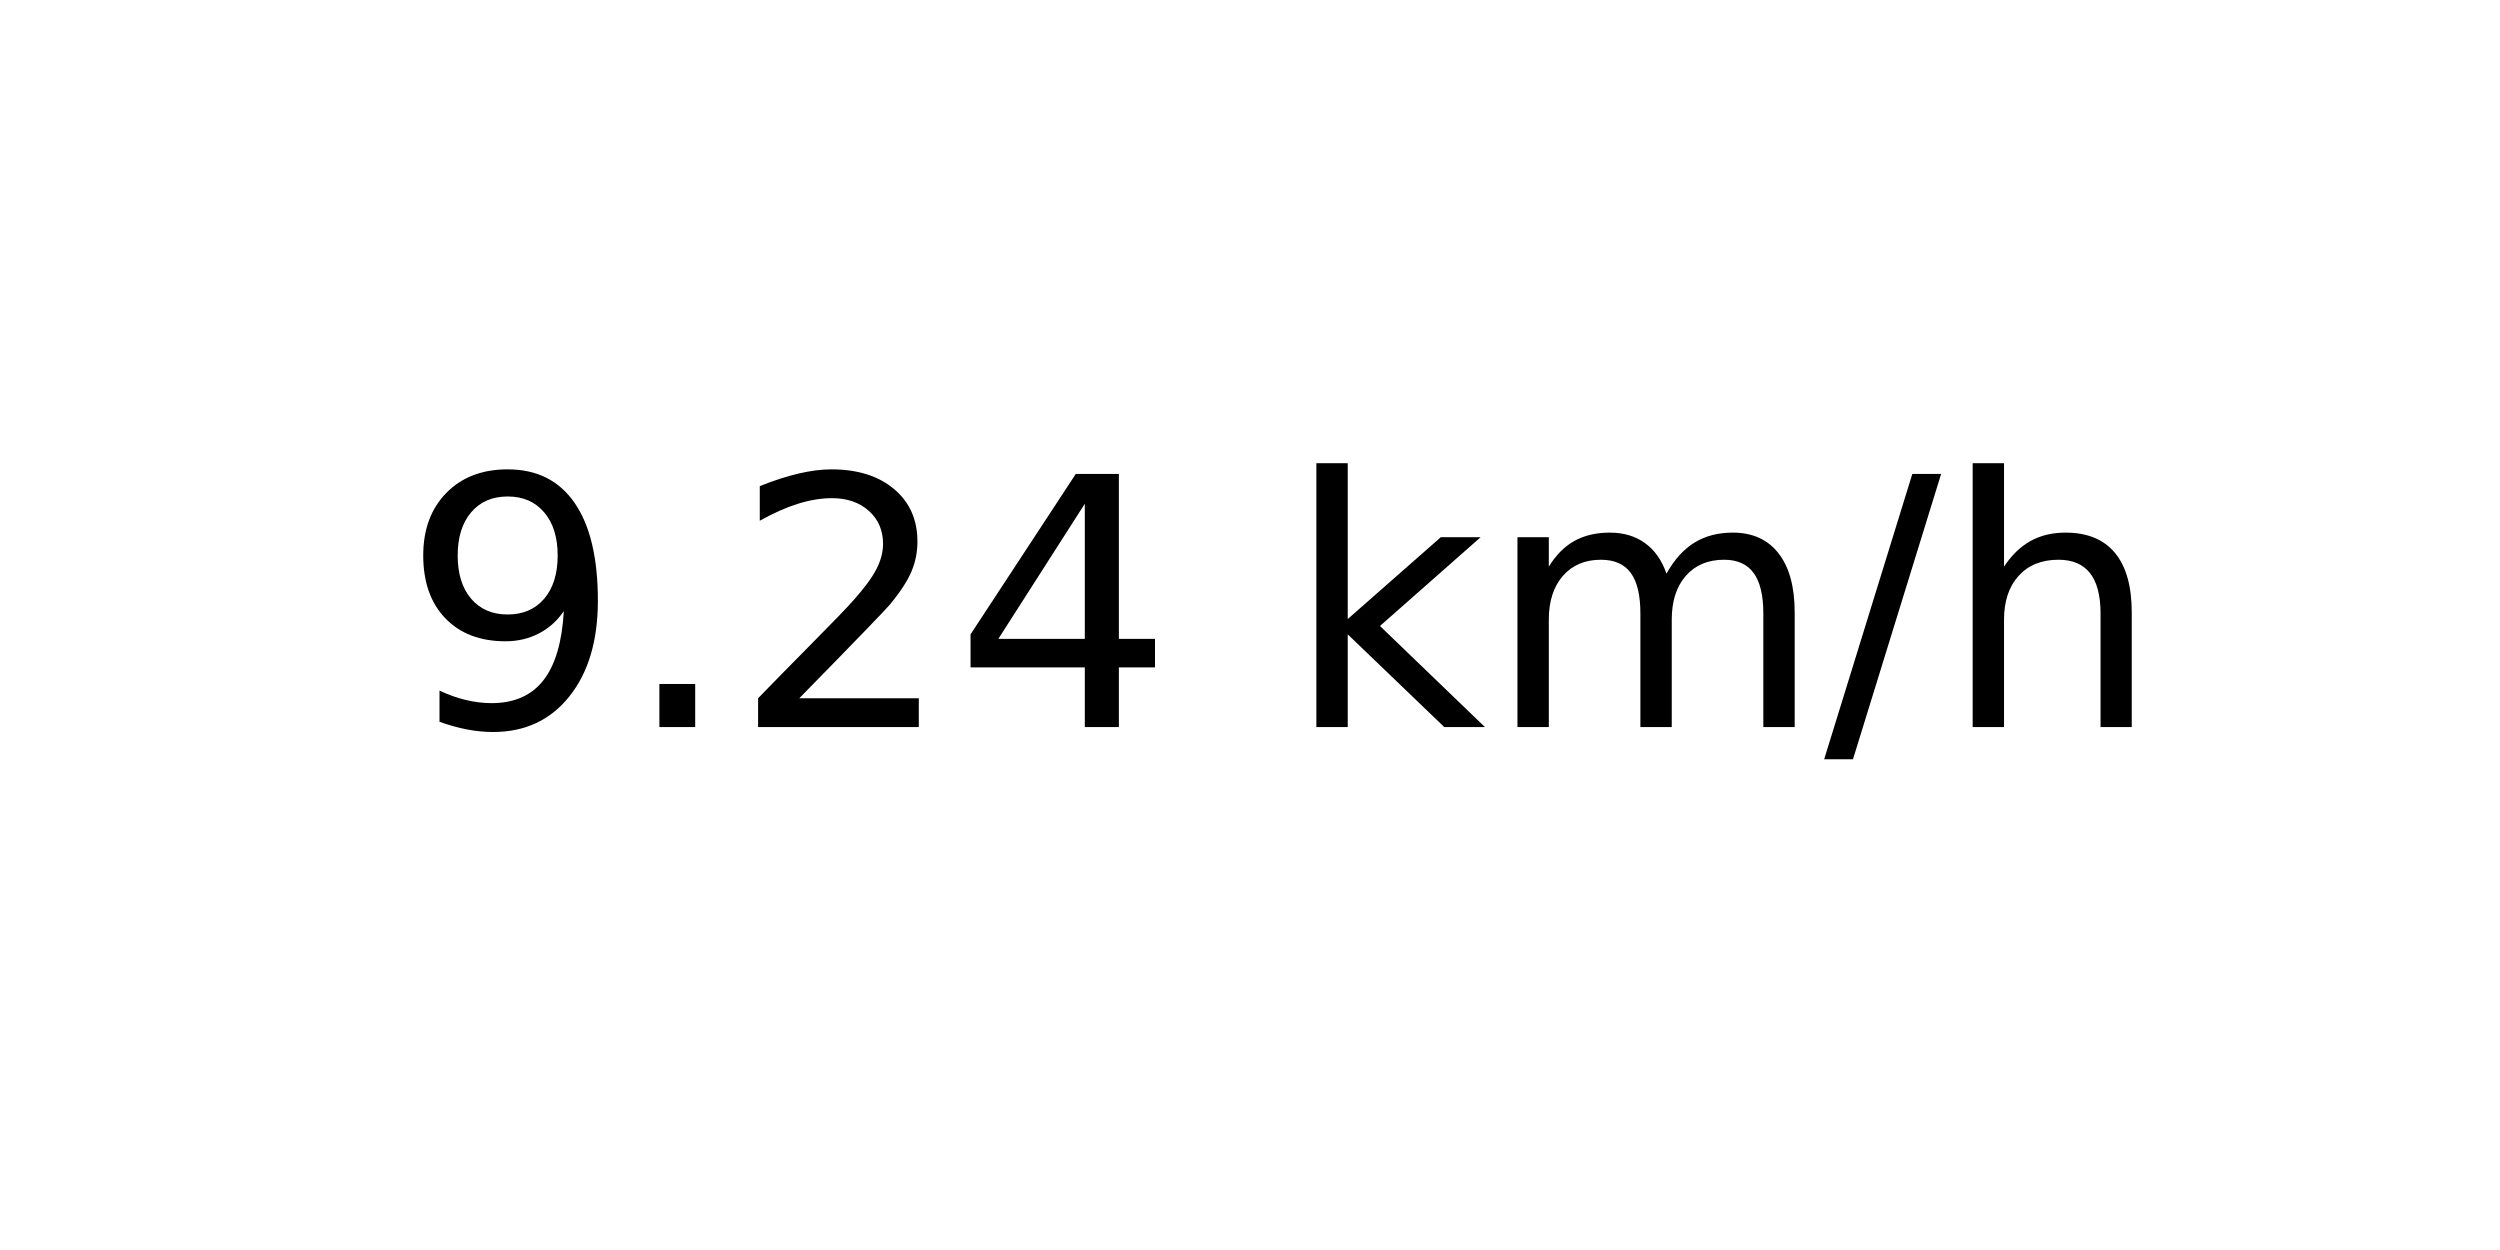
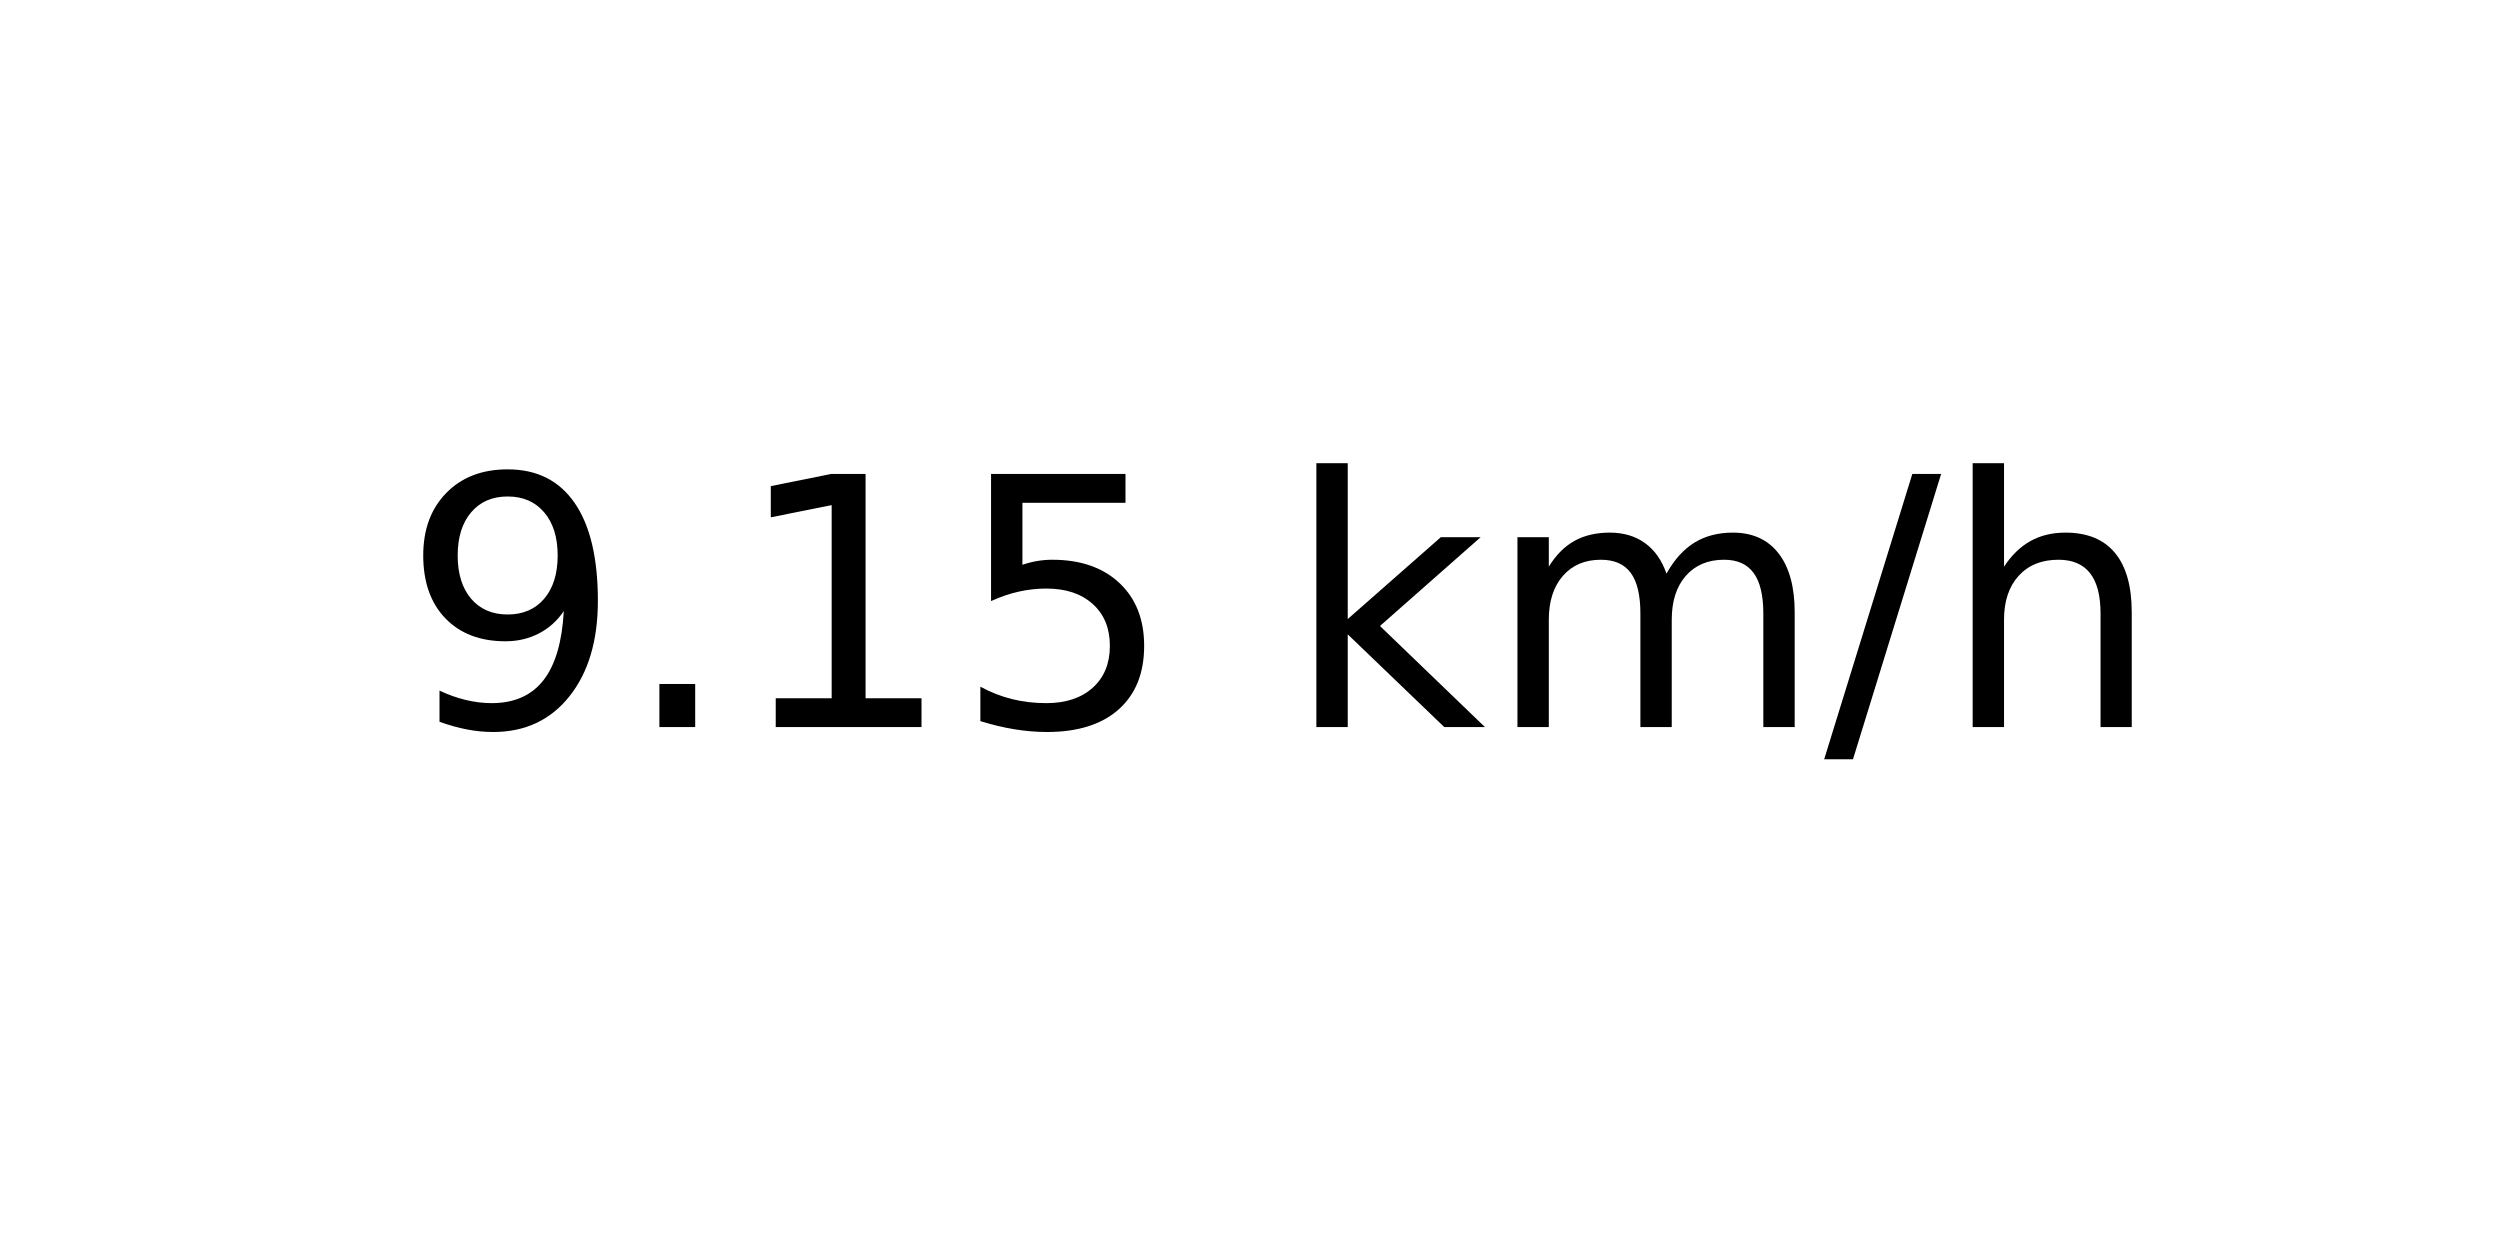
<svg xmlns="http://www.w3.org/2000/svg" xmlns:xlink="http://www.w3.org/1999/xlink" width="72pt" height="36pt" viewBox="0 0 72 36" version="1.1">
  <defs>
    <style type="text/css">*{stroke-linejoin: round; stroke-linecap: butt}</style>
  </defs>
  <g id="figure_1">
    <g id="axes_1">
      <g id="text_1">
        <g transform="translate(11.55937 20.93937) scale(0.1 -0.1)">
          <defs>
            <path id="DejaVuSans-39" d="M 703 97  L 703 672  Q 941 559 1184 500  Q 1428 441 1663 441  Q 2288 441 2617 861  Q 2947 1281 2994 2138  Q 2813 1869 2534 1725  Q 2256 1581 1919 1581  Q 1219 1581 811 2004  Q 403 2428 403 3163  Q 403 3881 828 4315  Q 1253 4750 1959 4750  Q 2769 4750 3195 4129  Q 3622 3509 3622 2328  Q 3622 1225 3098 567  Q 2575 -91 1691 -91  Q 1453 -91 1209 -44  Q 966 3 703 97  z M 1959 2075  Q 2384 2075 2632 2365  Q 2881 2656 2881 3163  Q 2881 3666 2632 3958  Q 2384 4250 1959 4250  Q 1534 4250 1286 3958  Q 1038 3666 1038 3163  Q 1038 2656 1286 2365  Q 1534 2075 1959 2075  z " transform="scale(0.015625)" />
            <path id="DejaVuSans-2e" d="M 684 794  L 1344 794  L 1344 0  L 684 0  L 684 794  z " transform="scale(0.015625)" />
-             <path id="DejaVuSans-32" d="M 1228 531  L 3431 531  L 3431 0  L 469 0  L 469 531  Q 828 903 1448 1529  Q 2069 2156 2228 2338  Q 2531 2678 2651 2914  Q 2772 3150 2772 3378  Q 2772 3750 2511 3984  Q 2250 4219 1831 4219  Q 1534 4219 1204 4116  Q 875 4013 500 3803  L 500 4441  Q 881 4594 1212 4672  Q 1544 4750 1819 4750  Q 2544 4750 2975 4387  Q 3406 4025 3406 3419  Q 3406 3131 3298 2873  Q 3191 2616 2906 2266  Q 2828 2175 2409 1742  Q 1991 1309 1228 531  z " transform="scale(0.015625)" />
-             <path id="DejaVuSans-34" d="M 2419 4116  L 825 1625  L 2419 1625  L 2419 4116  z M 2253 4666  L 3047 4666  L 3047 1625  L 3713 1625  L 3713 1100  L 3047 1100  L 3047 0  L 2419 0  L 2419 1100  L 313 1100  L 313 1709  L 2253 4666  z " transform="scale(0.015625)" />
+             <path id="DejaVuSans-31" d="M 794 531  L 1825 531  L 1825 4091  L 703 3866  L 703 4441  L 1819 4666  L 2450 4666  L 2450 531  L 3481 531  L 3481 0  L 794 0  L 794 531  z " transform="scale(0.015625)" />
+             <path id="DejaVuSans-35" d="M 691 4666  L 3169 4666  L 3169 4134  L 1269 4134  L 1269 2991  Q 1406 3038 1543 3061  Q 1681 3084 1819 3084  Q 2600 3084 3056 2656  Q 3513 2228 3513 1497  Q 3513 744 3044 326  Q 2575 -91 1722 -91  Q 1428 -91 1123 -41  Q 819 9 494 109  L 494 744  Q 775 591 1075 516  Q 1375 441 1709 441  Q 2250 441 2565 725  Q 2881 1009 2881 1497  Q 2881 1984 2565 2268  Q 2250 2553 1709 2553  Q 1456 2553 1204 2497  Q 953 2441 691 2322  L 691 4666  z " transform="scale(0.015625)" />
            <path id="DejaVuSans-20" transform="scale(0.015625)" />
            <path id="DejaVuSans-6b" d="M 581 4863  L 1159 4863  L 1159 1991  L 2875 3500  L 3609 3500  L 1753 1863  L 3688 0  L 2938 0  L 1159 1709  L 1159 0  L 581 0  L 581 4863  z " transform="scale(0.015625)" />
            <path id="DejaVuSans-6d" d="M 3328 2828  Q 3544 3216 3844 3400  Q 4144 3584 4550 3584  Q 5097 3584 5394 3201  Q 5691 2819 5691 2113  L 5691 0  L 5113 0  L 5113 2094  Q 5113 2597 4934 2840  Q 4756 3084 4391 3084  Q 3944 3084 3684 2787  Q 3425 2491 3425 1978  L 3425 0  L 2847 0  L 2847 2094  Q 2847 2600 2669 2842  Q 2491 3084 2119 3084  Q 1678 3084 1418 2786  Q 1159 2488 1159 1978  L 1159 0  L 581 0  L 581 3500  L 1159 3500  L 1159 2956  Q 1356 3278 1631 3431  Q 1906 3584 2284 3584  Q 2666 3584 2933 3390  Q 3200 3197 3328 2828  z " transform="scale(0.015625)" />
            <path id="DejaVuSans-2f" d="M 1625 4666  L 2156 4666  L 531 -594  L 0 -594  L 1625 4666  z " transform="scale(0.015625)" />
            <path id="DejaVuSans-68" d="M 3513 2113  L 3513 0  L 2938 0  L 2938 2094  Q 2938 2591 2744 2837  Q 2550 3084 2163 3084  Q 1697 3084 1428 2787  Q 1159 2491 1159 1978  L 1159 0  L 581 0  L 581 4863  L 1159 4863  L 1159 2956  Q 1366 3272 1645 3428  Q 1925 3584 2291 3584  Q 2894 3584 3203 3211  Q 3513 2838 3513 2113  z " transform="scale(0.015625)" />
          </defs>
          <use xlink:href="#DejaVuSans-39" />
          <use xlink:href="#DejaVuSans-2e" x="63.623" />
-           <use xlink:href="#DejaVuSans-32" x="95.41" />
-           <use xlink:href="#DejaVuSans-34" x="159.033" />
+           <use xlink:href="#DejaVuSans-31" x="95.41" />
+           <use xlink:href="#DejaVuSans-35" x="159.033" />
          <use xlink:href="#DejaVuSans-20" x="222.656" />
          <use xlink:href="#DejaVuSans-6b" x="254.443" />
          <use xlink:href="#DejaVuSans-6d" x="312.354" />
          <use xlink:href="#DejaVuSans-2f" x="409.766" />
          <use xlink:href="#DejaVuSans-68" x="443.457" />
        </g>
      </g>
    </g>
  </g>
</svg>
